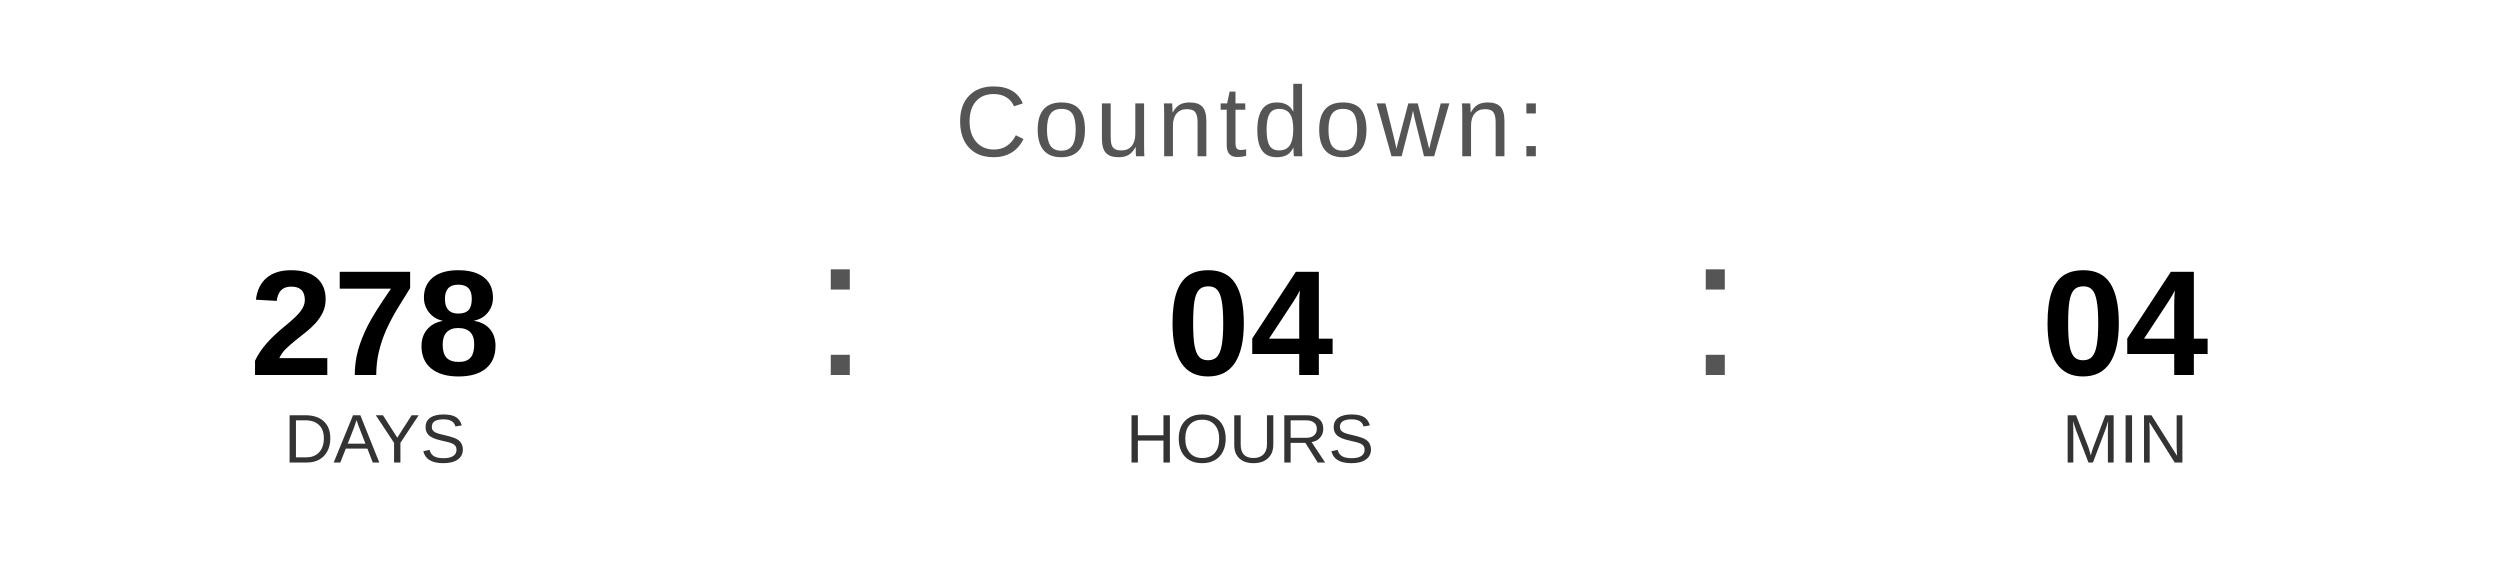
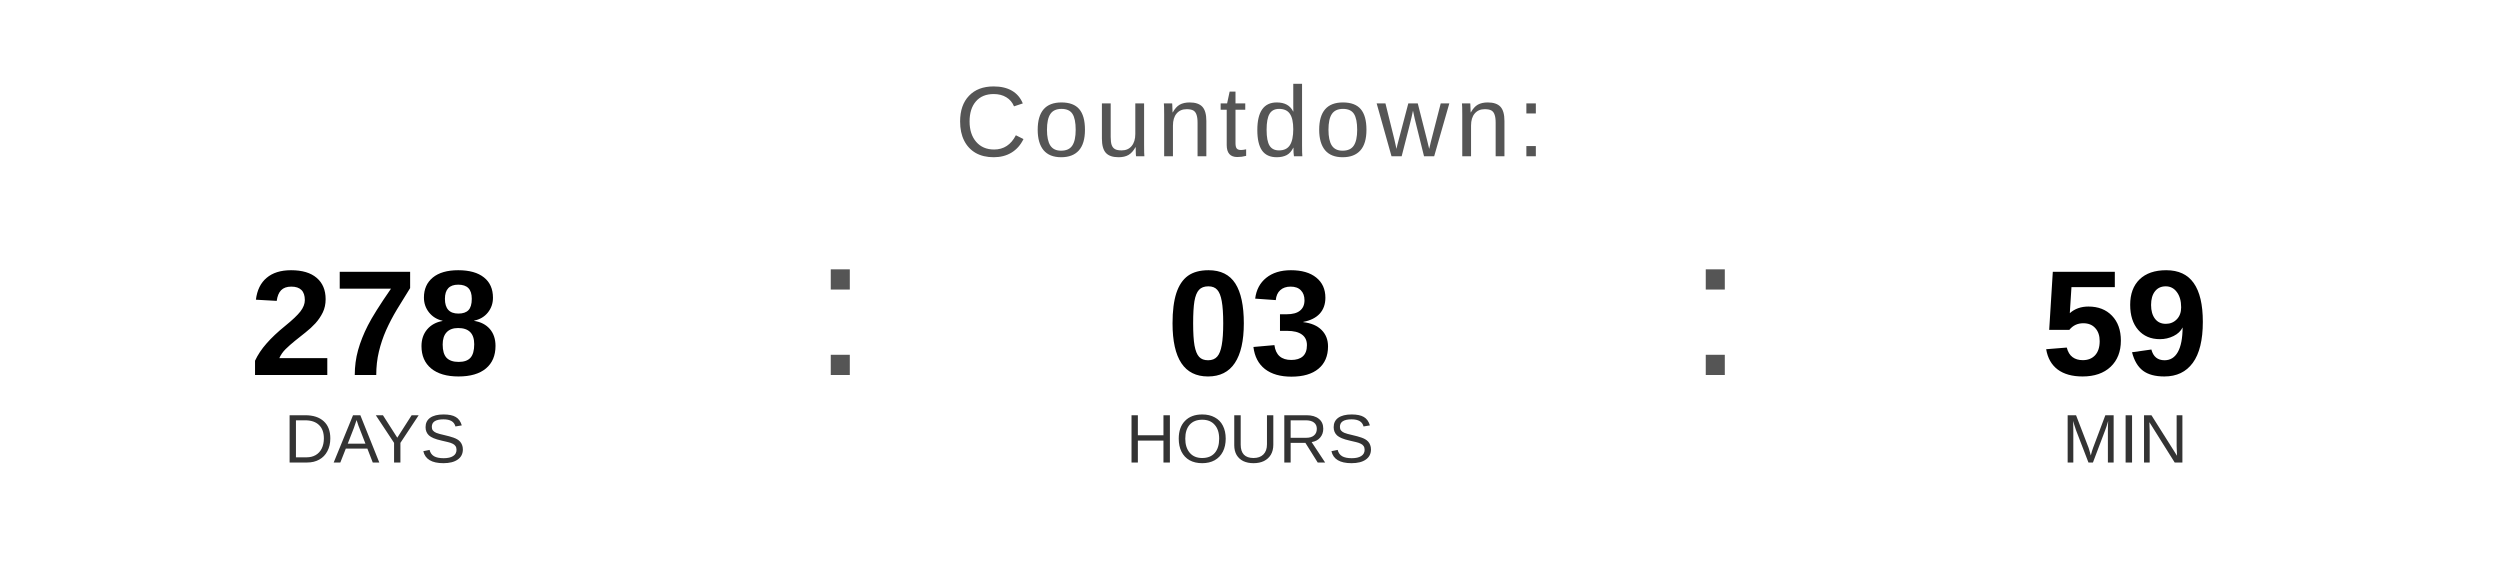
<svg xmlns="http://www.w3.org/2000/svg" width="400" height="90" viewBox="0 0 400 90">
  <text x="200" y="25" font-family="Arial, Helvetica, sans-serif" font-size="16" fill="#555555" text-anchor="middle" letter-spacing="1">
    Countdown:
  </text>
  <text x="60" y="60" font-family="Arial, Helvetica, sans-serif" font-size="24" font-weight="bold" fill="#000000" text-anchor="middle">278</text>
  <text x="60" y="74" font-family="Arial, Helvetica, sans-serif" font-size="11" fill="#333333" text-anchor="middle">DAYS</text>
  <text x="130" y="60" font-family="Arial, sans-serif" font-size="32" fill="#555555">:</text>
-   <text x="200" y="60" font-family="Arial, Helvetica, sans-serif" font-size="24" font-weight="bold" fill="#000000" text-anchor="middle">04</text>
+   <text x="200" y="60" font-family="Arial, Helvetica, sans-serif" font-size="24" font-weight="bold" fill="#000000" text-anchor="middle">03</text>
  <text x="200" y="74" font-family="Arial, Helvetica, sans-serif" font-size="11" fill="#333333" text-anchor="middle">HOURS</text>
  <text x="270" y="60" font-family="Arial, sans-serif" font-size="32" fill="#555555">:</text>
-   <text x="340" y="60" font-family="Arial, Helvetica, sans-serif" font-size="24" font-weight="bold" fill="#000000" text-anchor="middle">04</text>
+   <text x="340" y="60" font-family="Arial, Helvetica, sans-serif" font-size="24" font-weight="bold" fill="#000000" text-anchor="middle">59</text>
  <text x="340" y="74" font-family="Arial, Helvetica, sans-serif" font-size="11" fill="#333333" text-anchor="middle">MIN</text>
</svg>
